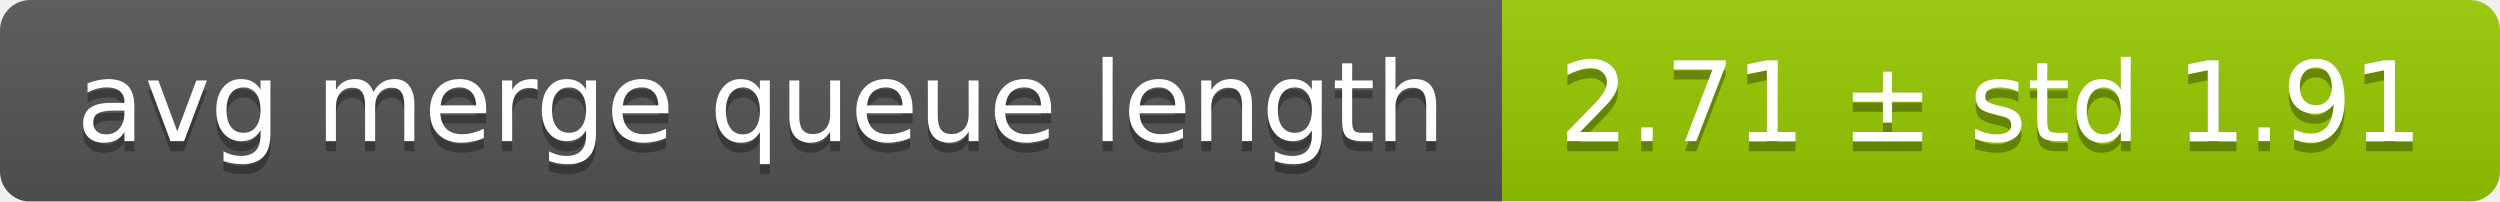
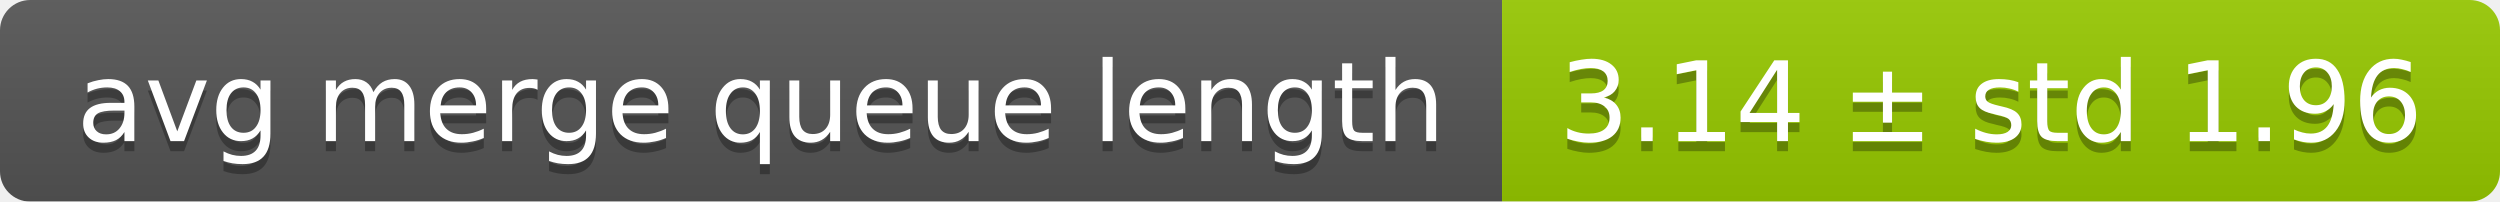
<svg xmlns="http://www.w3.org/2000/svg" width="248" height="20">
  <linearGradient id="smooth" x2="0" y2="100%">
    <stop offset="0" stop-color="#bbb" stop-opacity=".1" />
    <stop offset="1" stop-opacity=".1" />
  </linearGradient>
  <mask id="round">
    <rect width="248" height="20" rx="3" fill="#fff" />
  </mask>
  <g mask="url(#round)">
    <rect width="149" height="20" fill="#555" />
    <rect x="149" width="99" height="20" fill="#97ca00" />
    <rect width="248" height="20" fill="url(#smooth)" />
  </g>
  <g fill="#fff" text-anchor="middle" font-family="DejaVu Sans,Verdana,Geneva,sans-serif" font-size="11">
    <text x="75.5" y="15" fill="#010101" fill-opacity=".3">avg merge queue length</text>
    <text x="75.5" y="14">avg merge queue length</text>
-     <text x="197.5" y="15" fill="#010101" fill-opacity=".3">2.71 ± std 1.91</text>
-     <text x="197.5" y="14">2.71 ± std 1.91</text>
+     <text x="197.5" y="15" fill="#010101" fill-opacity=".3">3.14 ± std 1.96</text>
+     <text x="197.5" y="14">3.14 ± std 1.96</text>
  </g>
</svg>
